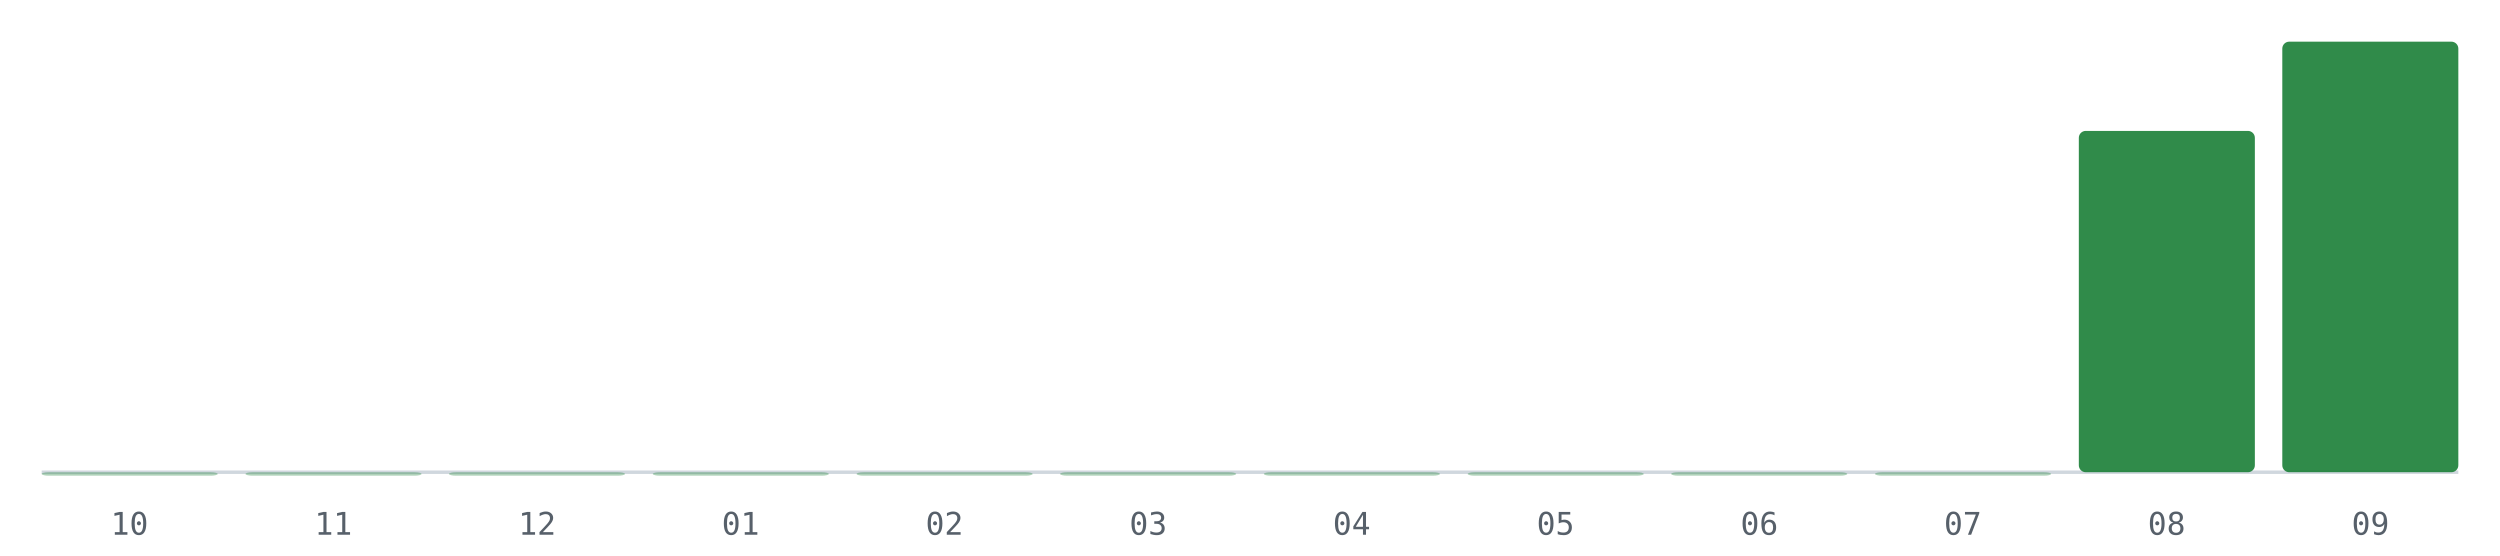
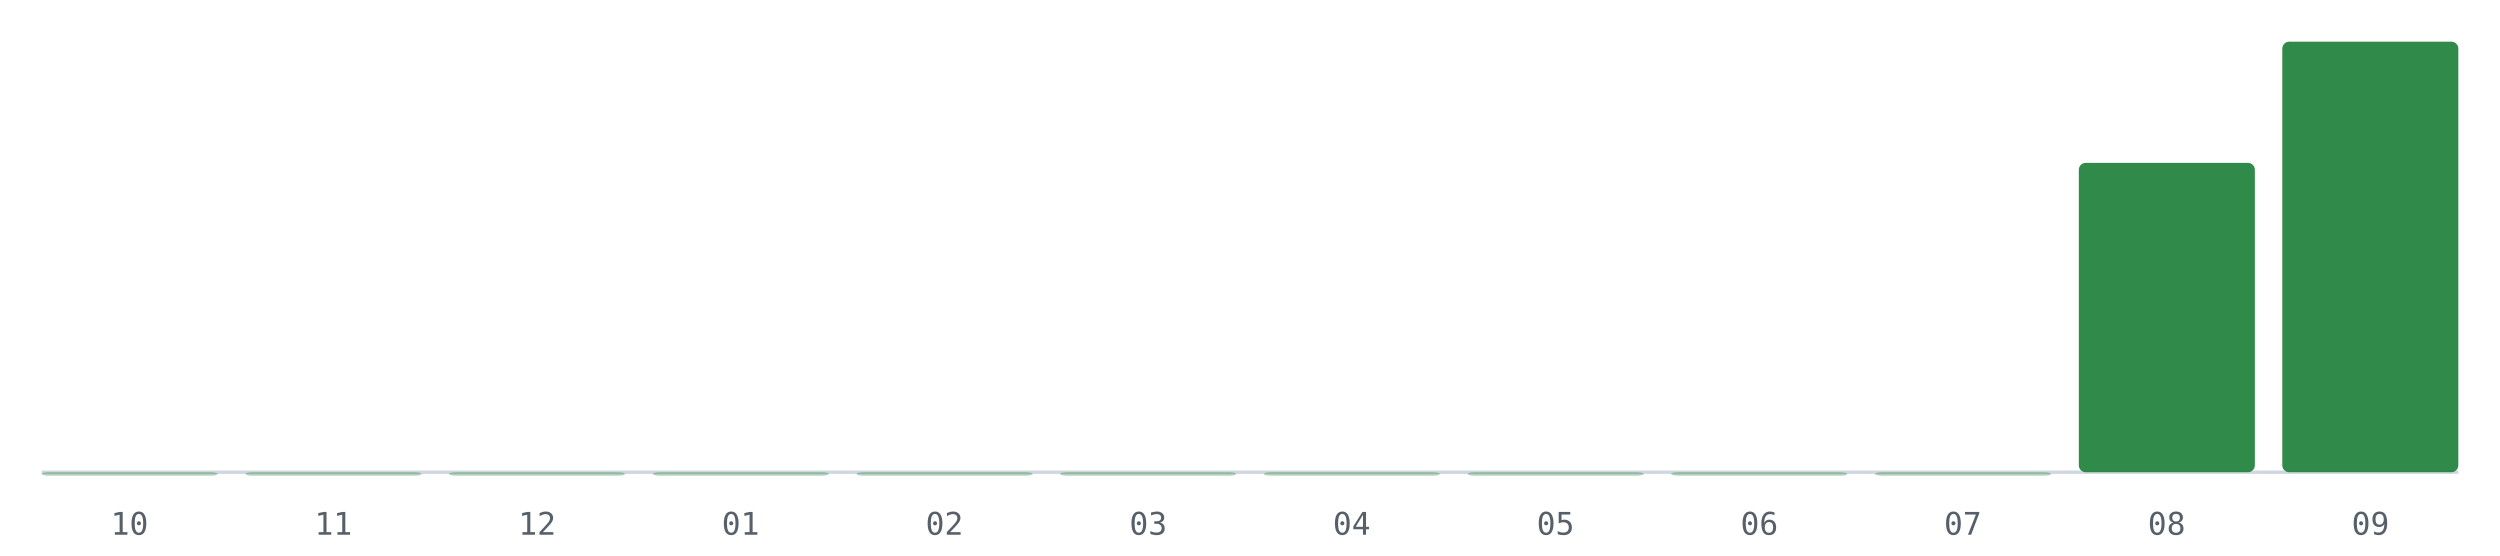
<svg xmlns="http://www.w3.org/2000/svg" viewBox="0 0 720 160" role="img" aria-label="PRs mergeados por mes, últimos 12 meses">
  <line x1="12" y1="136" x2="708" y2="136" stroke="#d0d7de" stroke-width="1" />
  <rect x="12.0" y="136.0" width="50.7" height="1.0" rx="2" fill="#1a7f37" fill-opacity="0.35" />
  <text x="37.3" y="154" font-size="9" fill="#57606a" text-anchor="middle" font-family="monospace">10</text>
  <rect x="70.7" y="136.0" width="50.7" height="1.0" rx="2" fill="#1a7f37" fill-opacity="0.35" />
  <text x="96.0" y="154" font-size="9" fill="#57606a" text-anchor="middle" font-family="monospace">11</text>
  <rect x="129.3" y="136.0" width="50.7" height="1.0" rx="2" fill="#1a7f37" fill-opacity="0.35" />
  <text x="154.7" y="154" font-size="9" fill="#57606a" text-anchor="middle" font-family="monospace">12</text>
  <rect x="188.0" y="136.0" width="50.7" height="1.0" rx="2" fill="#1a7f37" fill-opacity="0.35" />
  <text x="213.3" y="154" font-size="9" fill="#57606a" text-anchor="middle" font-family="monospace">01</text>
  <rect x="246.7" y="136.0" width="50.7" height="1.0" rx="2" fill="#1a7f37" fill-opacity="0.35" />
  <text x="272.0" y="154" font-size="9" fill="#57606a" text-anchor="middle" font-family="monospace">02</text>
  <rect x="305.3" y="136.0" width="50.7" height="1.0" rx="2" fill="#1a7f37" fill-opacity="0.35" />
  <text x="330.7" y="154" font-size="9" fill="#57606a" text-anchor="middle" font-family="monospace">03</text>
  <rect x="364.0" y="136.0" width="50.7" height="1.0" rx="2" fill="#1a7f37" fill-opacity="0.35" />
  <text x="389.3" y="154" font-size="9" fill="#57606a" text-anchor="middle" font-family="monospace">04</text>
  <rect x="422.7" y="136.0" width="50.7" height="1.0" rx="2" fill="#1a7f37" fill-opacity="0.35" />
  <text x="448.0" y="154" font-size="9" fill="#57606a" text-anchor="middle" font-family="monospace">05</text>
  <rect x="481.3" y="136.0" width="50.7" height="1.0" rx="2" fill="#1a7f37" fill-opacity="0.35" />
  <text x="506.7" y="154" font-size="9" fill="#57606a" text-anchor="middle" font-family="monospace">06</text>
  <rect x="540.0" y="136.0" width="50.7" height="1.0" rx="2" fill="#1a7f37" fill-opacity="0.35" />
  <text x="565.3" y="154" font-size="9" fill="#57606a" text-anchor="middle" font-family="monospace">07</text>
-   <rect x="598.7" y="37.7" width="50.7" height="98.3" rx="2" fill="#1a7f37" fill-opacity="0.9" />
+   <rect x="598.7" y="46.9" width="50.7" height="89.1" rx="2" fill="#1a7f37" fill-opacity="0.9" />
  <text x="624.0" y="154" font-size="9" fill="#57606a" text-anchor="middle" font-family="monospace">08</text>
  <rect x="657.3" y="12.0" width="50.7" height="124.0" rx="2" fill="#1a7f37" fill-opacity="0.9" />
  <text x="682.7" y="154" font-size="9" fill="#57606a" text-anchor="middle" font-family="monospace">09</text>
</svg>
